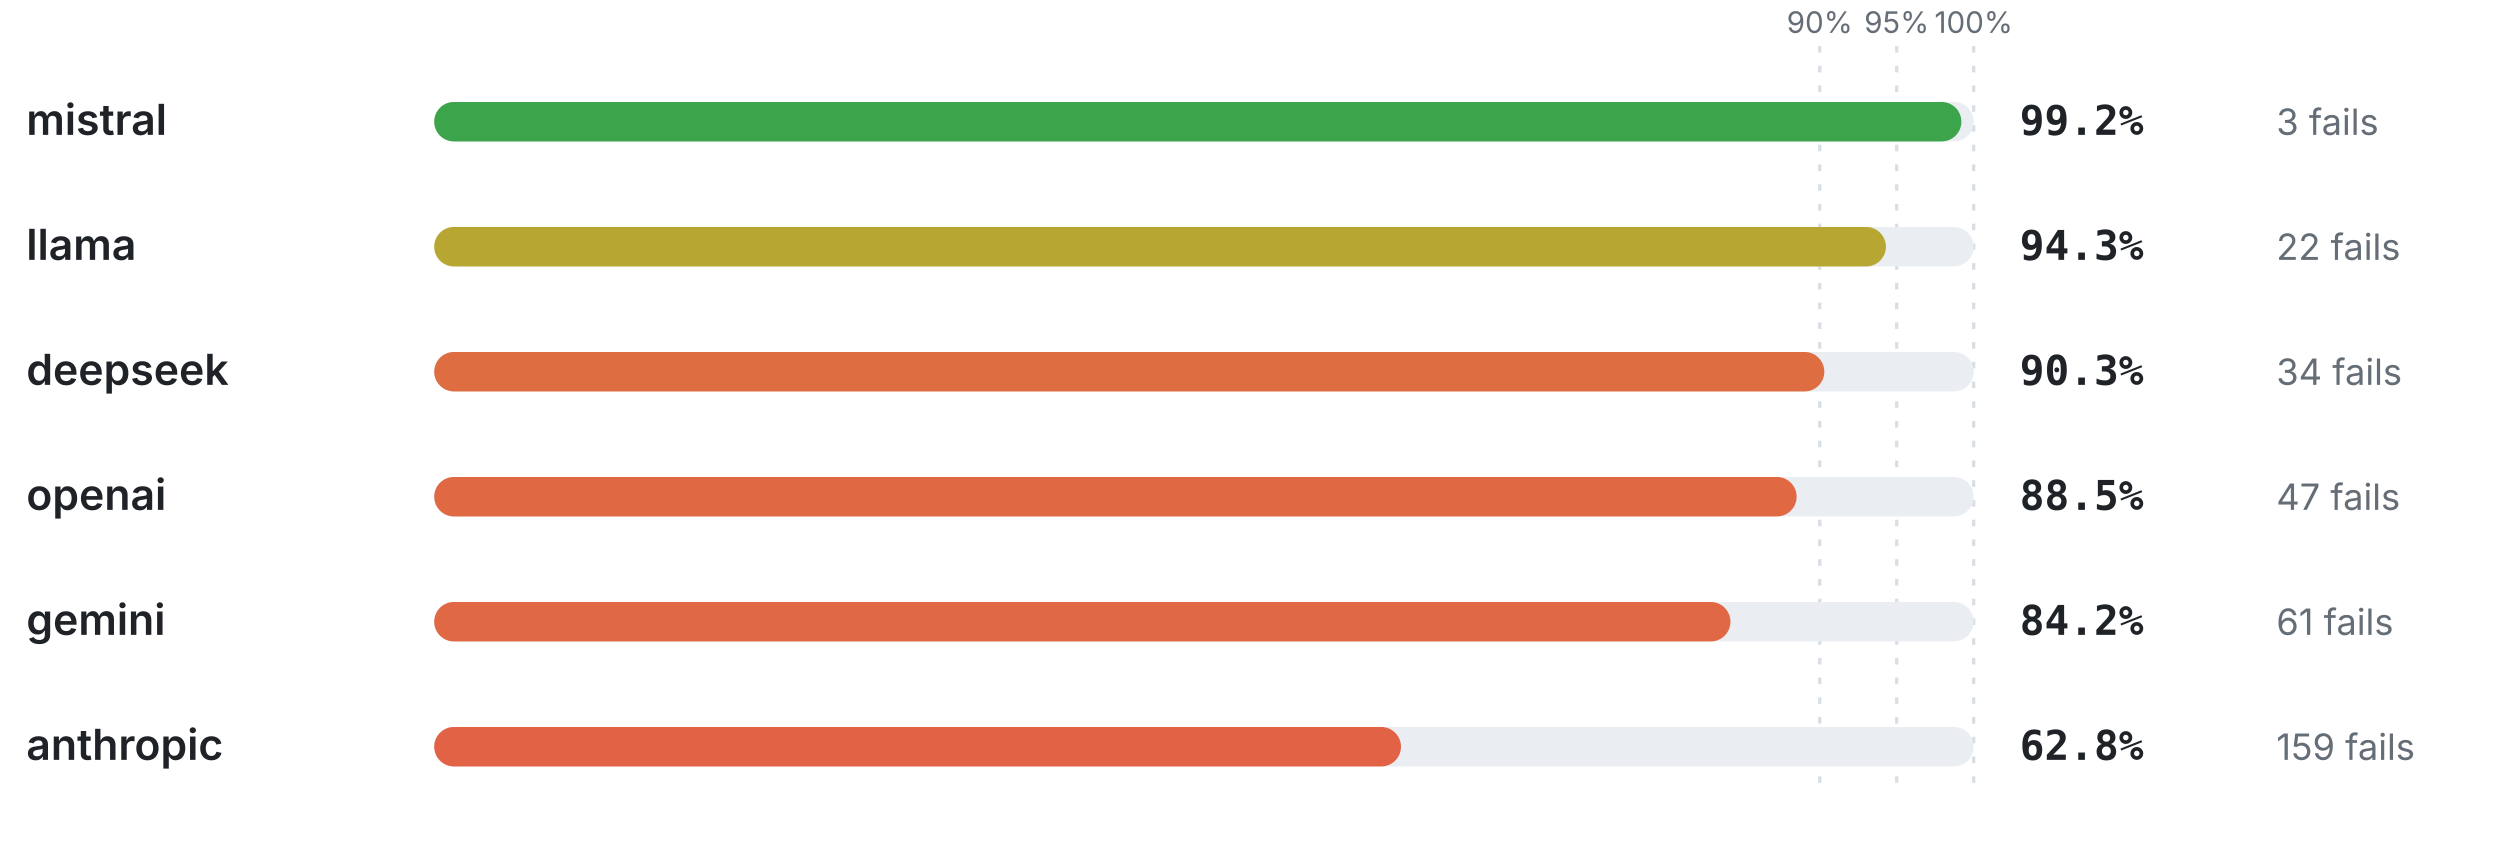
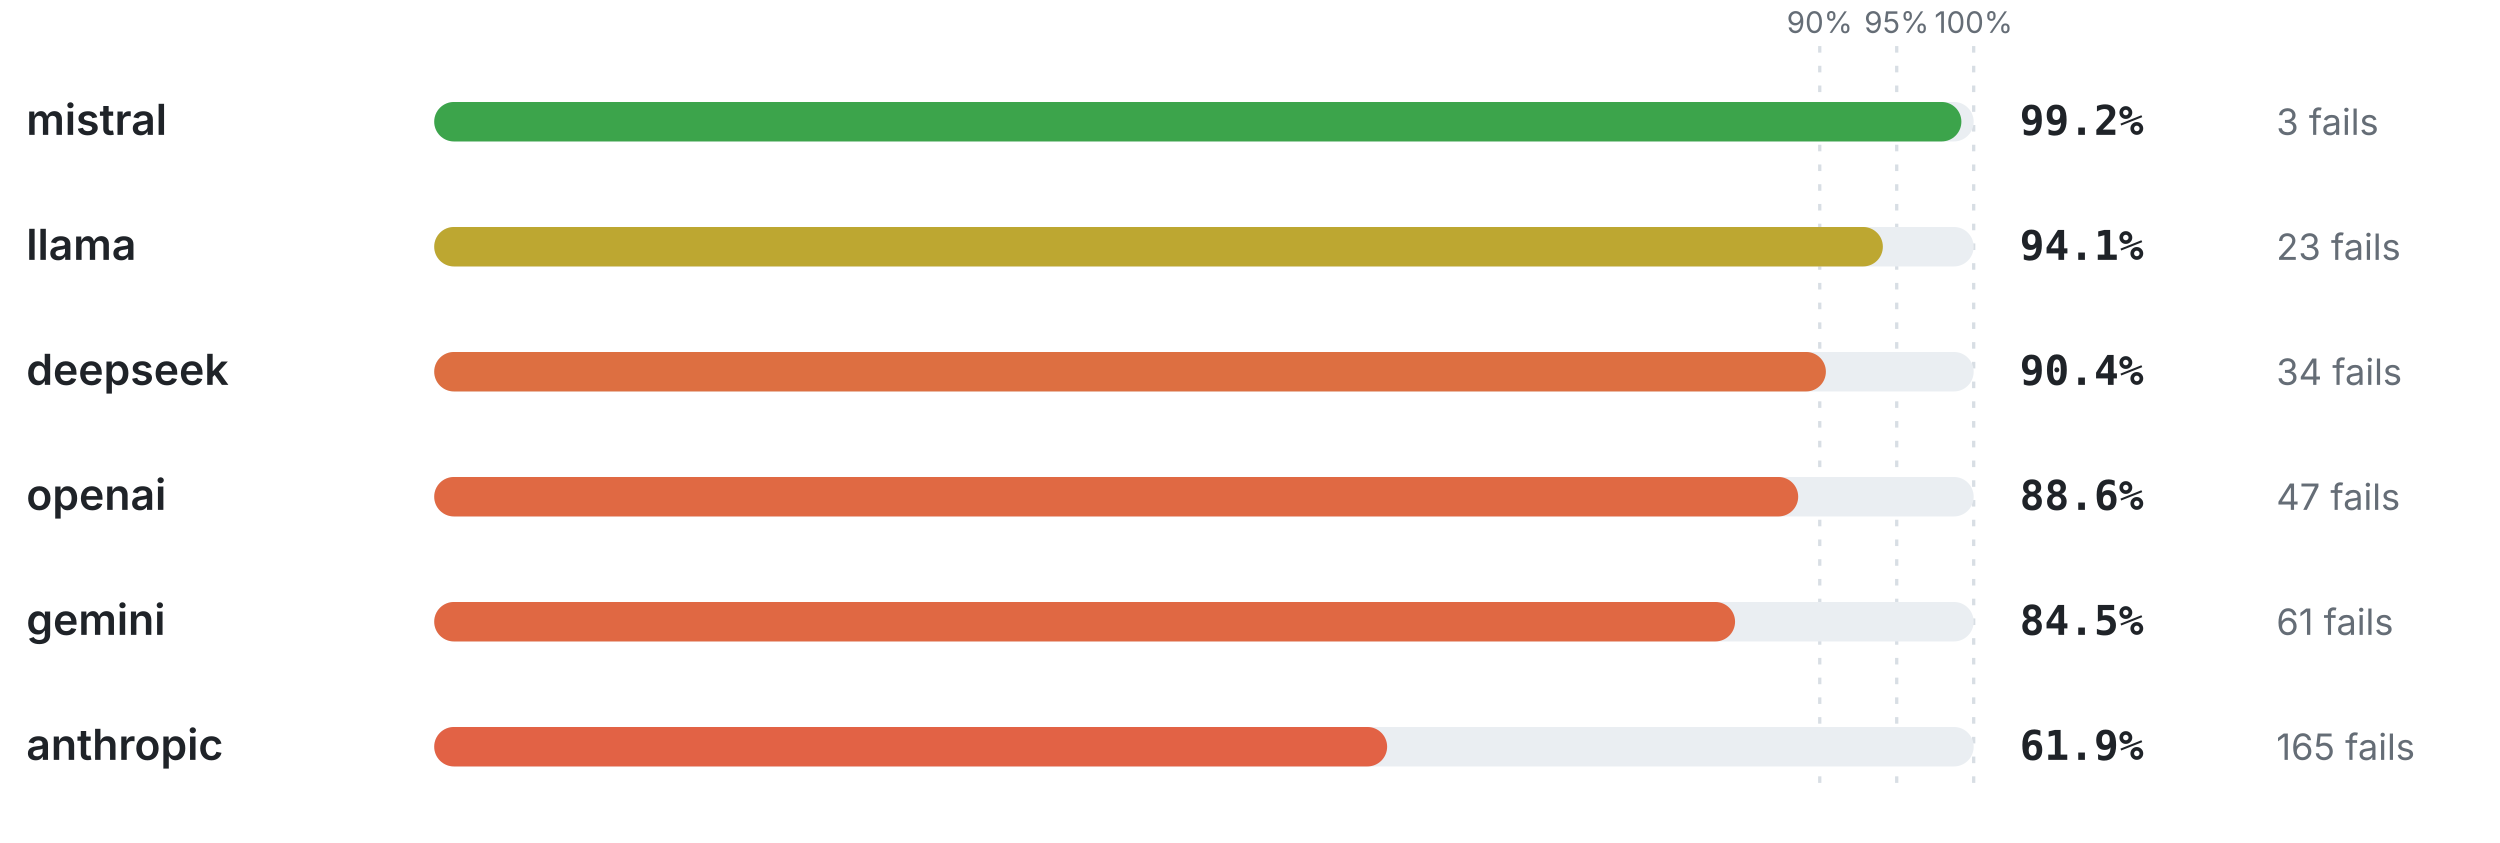
<svg xmlns="http://www.w3.org/2000/svg" viewBox="0 0 760 256" width="760" height="256" role="img" aria-label="Pass rate by provider" font-family="-apple-system,BlinkMacSystemFont,'Segoe UI',system-ui,sans-serif">
  <line x1="553.2" y1="14" x2="553.2" y2="240" stroke="#d8dee4" stroke-width="1" stroke-dasharray="2 4" />
  <text x="553.2" y="10" font-size="9" font-weight="400" text-anchor="middle" fill="#656d76">90%</text>
  <line x1="576.6" y1="14" x2="576.6" y2="240" stroke="#d8dee4" stroke-width="1" stroke-dasharray="2 4" />
  <text x="576.6" y="10" font-size="9" font-weight="400" text-anchor="middle" fill="#656d76">95%</text>
  <line x1="600" y1="14" x2="600" y2="240" stroke="#d8dee4" stroke-width="1" stroke-dasharray="2 4" />
  <text x="600" y="10" font-size="9" font-weight="400" text-anchor="middle" fill="#656d76">100%</text>
  <text x="8" y="41" font-size="13" font-weight="600" text-anchor="start" fill="#1f2328">mistral</text>
  <rect x="132" y="31" width="468" height="12" rx="6" fill="#eaeef2" />
  <rect x="132" y="31" width="464.26" height="12" rx="6" fill="#3ca44b" />
  <text x="614" y="41" font-size="12.5" font-weight="700" text-anchor="start" fill="#1f2328" font-family="ui-monospace,SFMono-Regular,Menlo,monospace">99.2%</text>
  <text x="692" y="41" font-size="11" font-weight="400" text-anchor="start" fill="#656d76">3 fails</text>
  <text x="8" y="79" font-size="13" font-weight="600" text-anchor="start" fill="#1f2328">llama</text>
  <rect x="132" y="69" width="468" height="12" rx="6" fill="#eaeef2" />
-   <rect x="132" y="69" width="441.32" height="12" rx="6" fill="#b7a732" />
-   <text x="614" y="79" font-size="12.5" font-weight="700" text-anchor="start" fill="#1f2328" font-family="ui-monospace,SFMono-Regular,Menlo,monospace">94.3%</text>
-   <text x="692" y="79" font-size="11" font-weight="400" text-anchor="start" fill="#656d76">22 fails</text>
+   <rect x="132" y="69" width="440.39" height="12" rx="6" fill="#bda731" />
+   <text x="614" y="79" font-size="12.5" font-weight="700" text-anchor="start" fill="#1f2328" font-family="ui-monospace,SFMono-Regular,Menlo,monospace">94.1%</text>
+   <text x="692" y="79" font-size="11" font-weight="400" text-anchor="start" fill="#656d76">23 fails</text>
  <text x="8" y="117" font-size="13" font-weight="600" text-anchor="start" fill="#1f2328">deepseek</text>
  <rect x="132" y="107" width="468" height="12" rx="6" fill="#eaeef2" />
-   <rect x="132" y="107" width="422.6" height="12" rx="6" fill="#de6e42" />
-   <text x="614" y="117" font-size="12.5" font-weight="700" text-anchor="start" fill="#1f2328" font-family="ui-monospace,SFMono-Regular,Menlo,monospace">90.3%</text>
+   <rect x="132" y="107" width="423.07" height="12" rx="6" fill="#dd6f41" />
+   <text x="614" y="117" font-size="12.5" font-weight="700" text-anchor="start" fill="#1f2328" font-family="ui-monospace,SFMono-Regular,Menlo,monospace">90.4%</text>
  <text x="692" y="117" font-size="11" font-weight="400" text-anchor="start" fill="#656d76">34 fails</text>
  <text x="8" y="155" font-size="13" font-weight="600" text-anchor="start" fill="#1f2328">openai</text>
  <rect x="132" y="145" width="468" height="12" rx="6" fill="#eaeef2" />
-   <rect x="132" y="145" width="414.18" height="12" rx="6" fill="#e06943" />
-   <text x="614" y="155" font-size="12.5" font-weight="700" text-anchor="start" fill="#1f2328" font-family="ui-monospace,SFMono-Regular,Menlo,monospace">88.5%</text>
+   <rect x="132" y="145" width="414.65" height="12" rx="6" fill="#e06943" />
+   <text x="614" y="155" font-size="12.5" font-weight="700" text-anchor="start" fill="#1f2328" font-family="ui-monospace,SFMono-Regular,Menlo,monospace">88.6%</text>
  <text x="692" y="155" font-size="11" font-weight="400" text-anchor="start" fill="#656d76">47 fails</text>
  <text x="8" y="193" font-size="13" font-weight="600" text-anchor="start" fill="#1f2328">gemini</text>
  <rect x="132" y="183" width="468" height="12" rx="6" fill="#eaeef2" />
-   <rect x="132" y="183" width="394.06" height="12" rx="6" fill="#e06844" />
-   <text x="614" y="193" font-size="12.5" font-weight="700" text-anchor="start" fill="#1f2328" font-family="ui-monospace,SFMono-Regular,Menlo,monospace">84.2%</text>
+   <rect x="132" y="183" width="395.46" height="12" rx="6" fill="#e06843" />
+   <text x="614" y="193" font-size="12.5" font-weight="700" text-anchor="start" fill="#1f2328" font-family="ui-monospace,SFMono-Regular,Menlo,monospace">84.5%</text>
  <text x="692" y="193" font-size="11" font-weight="400" text-anchor="start" fill="#656d76">61 fails</text>
  <text x="8" y="231" font-size="13" font-weight="600" text-anchor="start" fill="#1f2328">anthropic</text>
  <rect x="132" y="221" width="468" height="12" rx="6" fill="#eaeef2" />
-   <rect x="132" y="221" width="293.9" height="12" rx="6" fill="#e26245" />
-   <text x="614" y="231" font-size="12.5" font-weight="700" text-anchor="start" fill="#1f2328" font-family="ui-monospace,SFMono-Regular,Menlo,monospace">62.8%</text>
-   <text x="692" y="231" font-size="11" font-weight="400" text-anchor="start" fill="#656d76">159 fails</text>
+   <rect x="132" y="221" width="289.69" height="12" rx="6" fill="#e26245" />
+   <text x="614" y="231" font-size="12.5" font-weight="700" text-anchor="start" fill="#1f2328" font-family="ui-monospace,SFMono-Regular,Menlo,monospace">61.9%</text>
+   <text x="692" y="231" font-size="11" font-weight="400" text-anchor="start" fill="#656d76">165 fails</text>
</svg>
